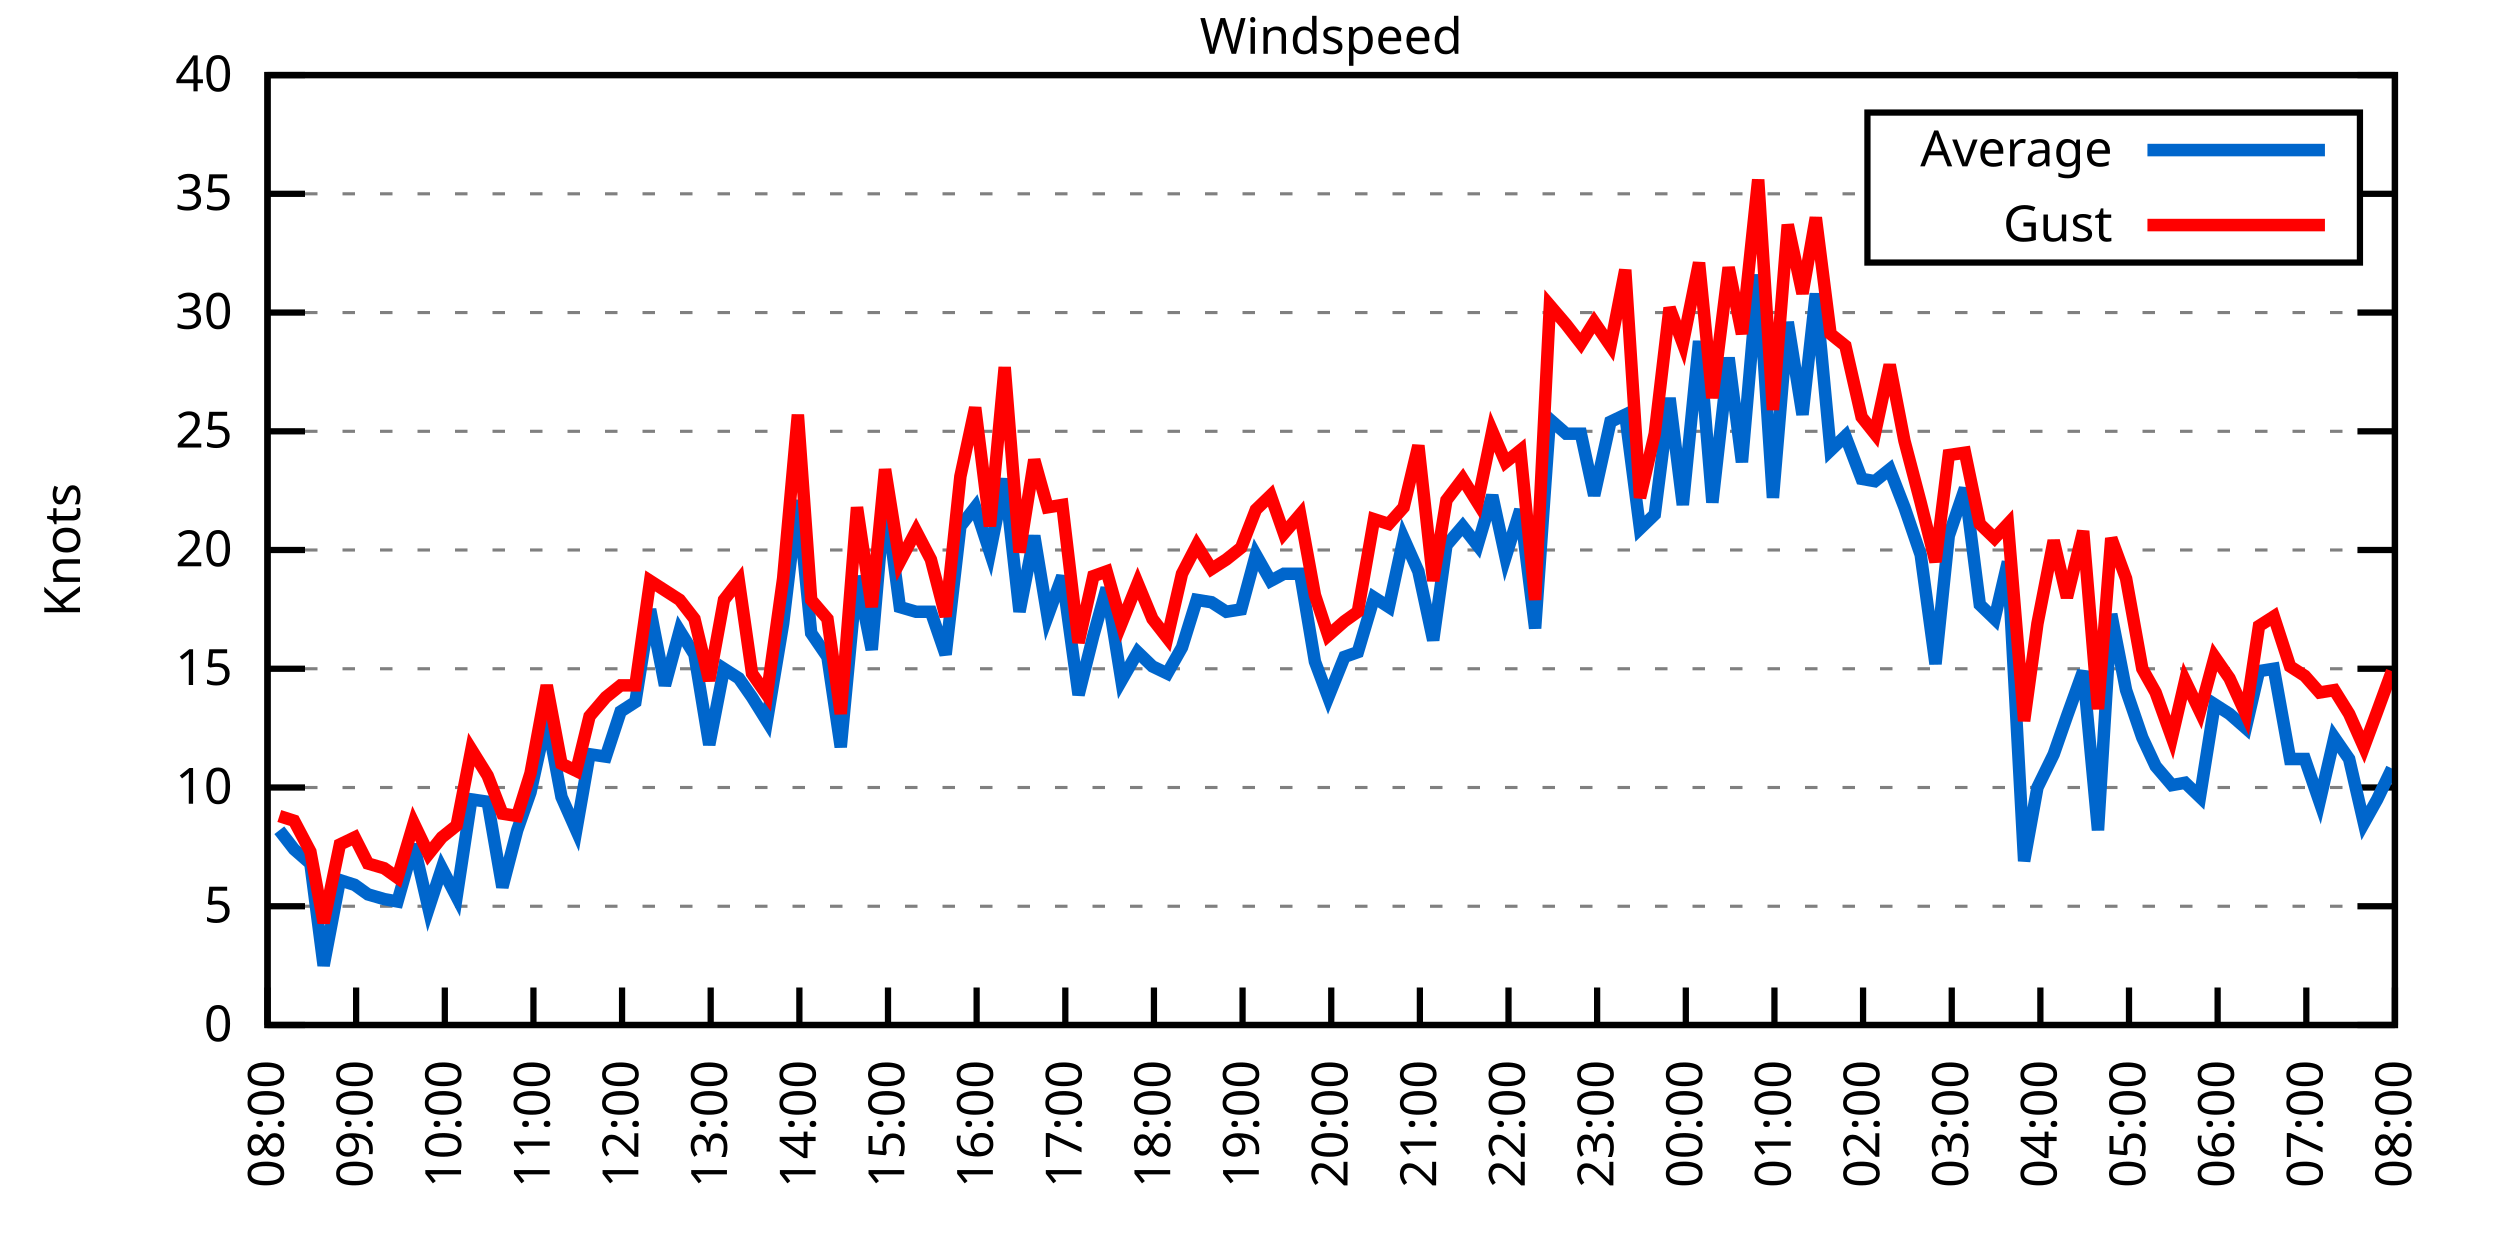
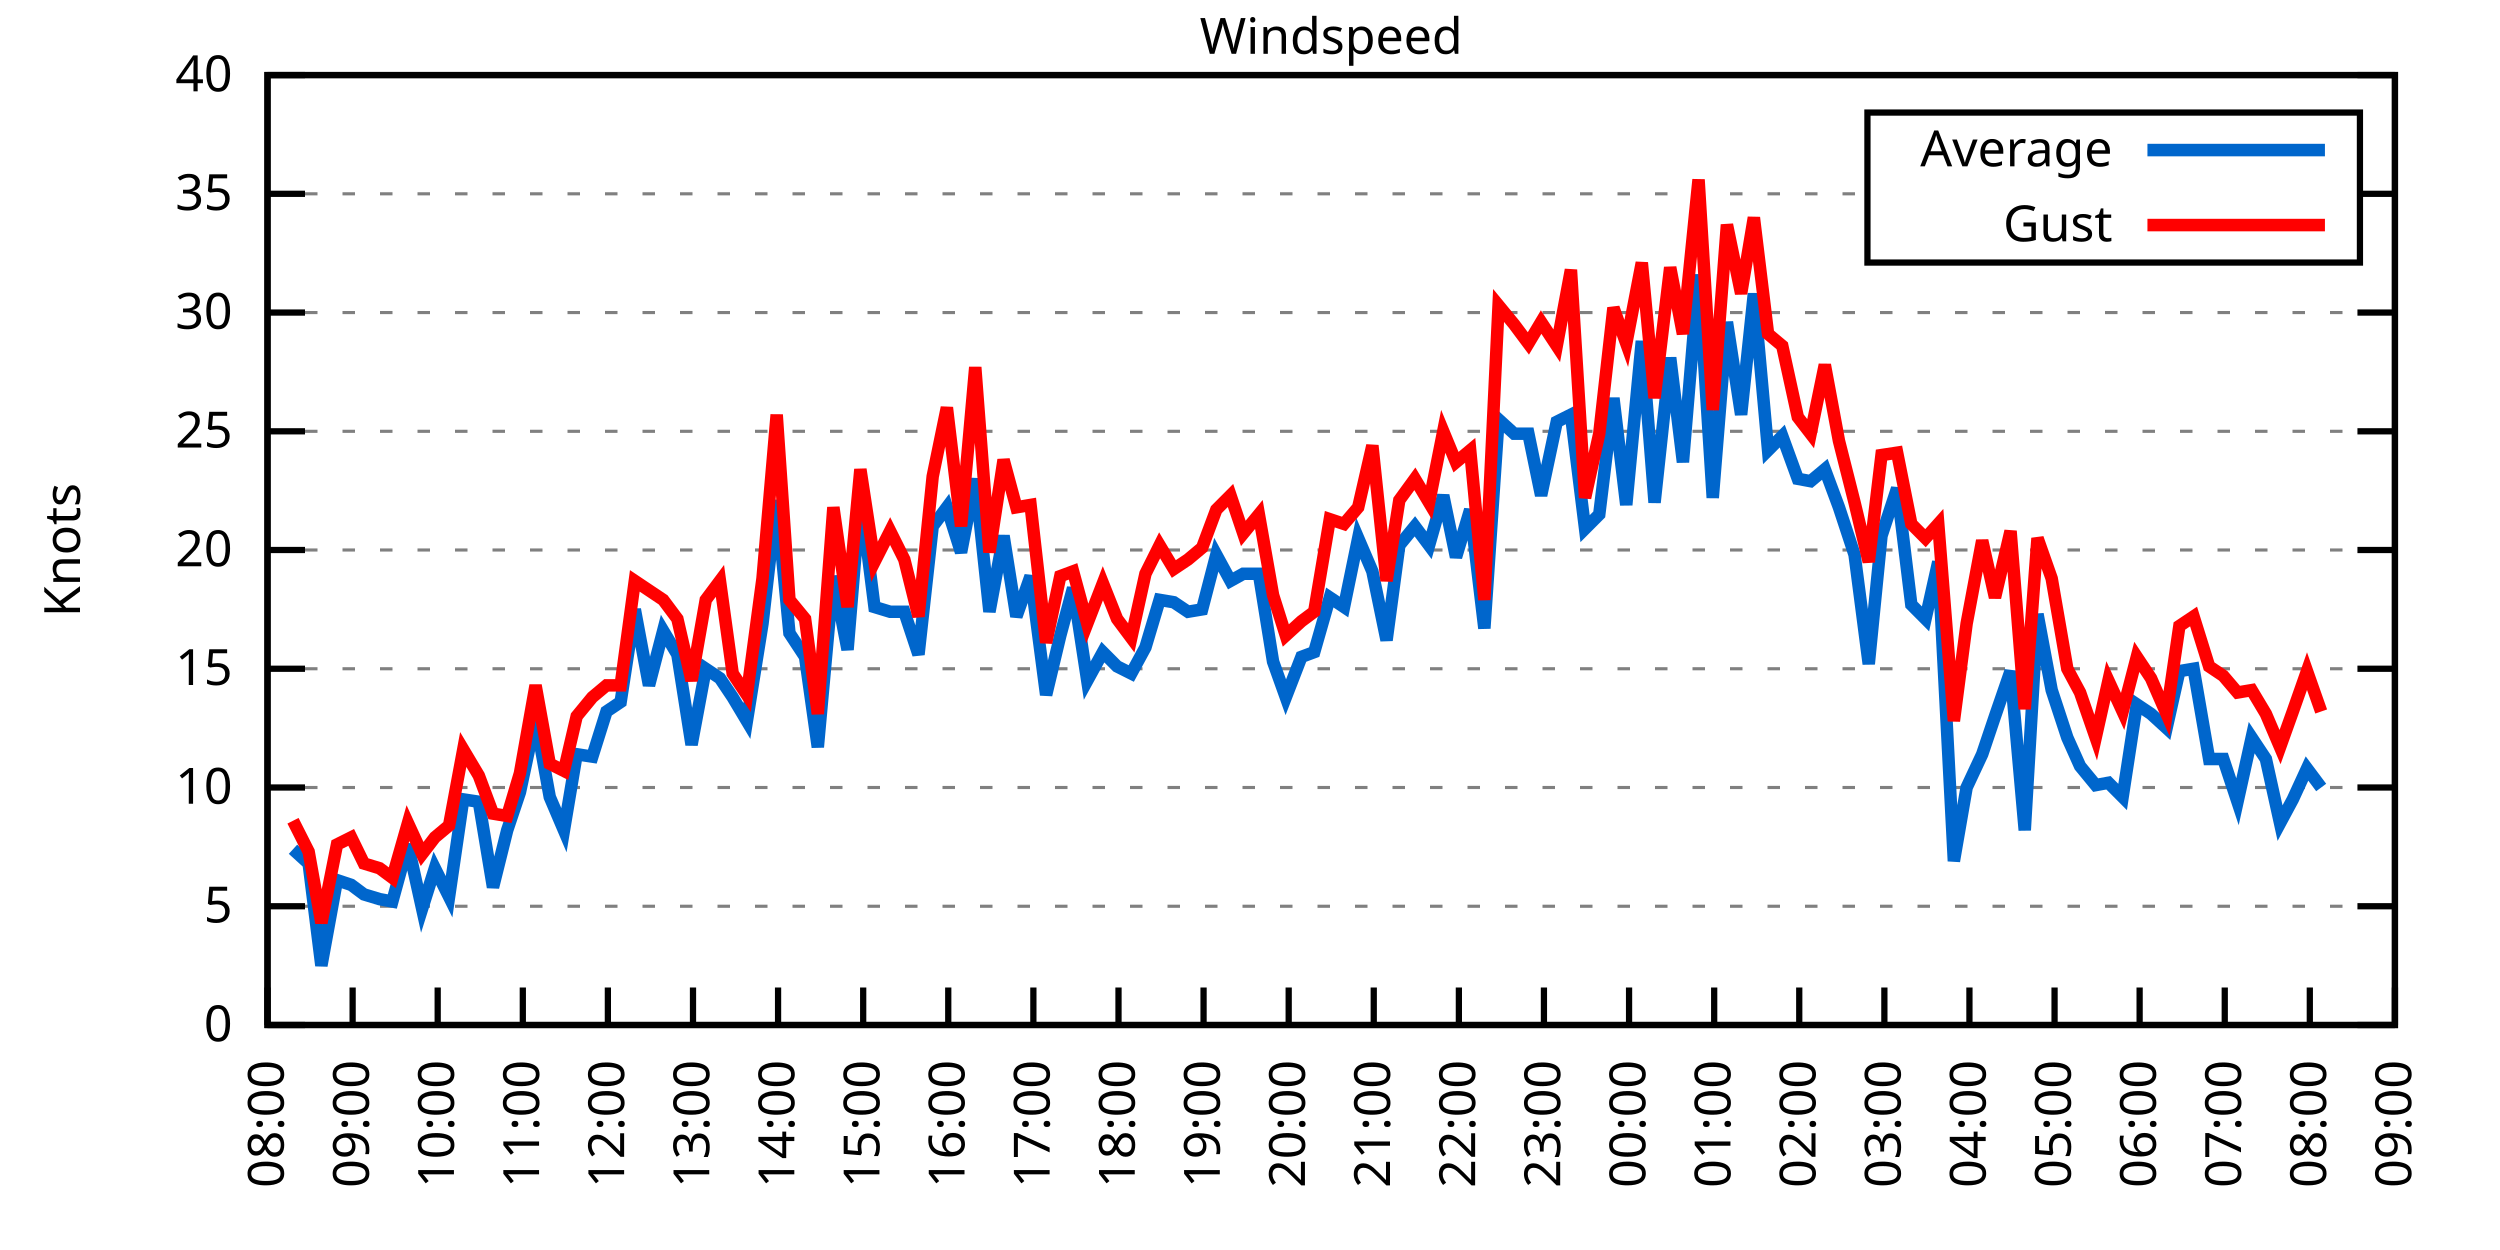
<svg xmlns="http://www.w3.org/2000/svg" xmlns:xlink="http://www.w3.org/1999/xlink" width="400" height="200" viewBox="0 0 400 200">
  <g id="gnuplot_canvas">
    <rect x="0" y="0" width="400" height="200" fill="none" />
    <defs>
      <circle id="gpDot" r="0.5" stroke-width="0.5" stroke="currentColor" />
      <path id="gpPt0" stroke-width="0.333" stroke="currentColor" d="M-1,0 h2 M0,-1 v2" />
      <path id="gpPt1" stroke-width="0.333" stroke="currentColor" d="M-1,-1 L1,1 M1,-1 L-1,1" />
      <path id="gpPt2" stroke-width="0.333" stroke="currentColor" d="M-1,0 L1,0 M0,-1 L0,1 M-1,-1 L1,1 M-1,1 L1,-1" />
      <rect id="gpPt3" stroke-width="0.333" stroke="currentColor" x="-1" y="-1" width="2" height="2" />
      <rect id="gpPt4" stroke-width="0.333" stroke="currentColor" fill="currentColor" x="-1" y="-1" width="2" height="2" />
      <circle id="gpPt5" stroke-width="0.333" stroke="currentColor" cx="0" cy="0" r="1" />
      <use xlink:href="#gpPt5" id="gpPt6" fill="currentColor" stroke="none" />
      <path id="gpPt7" stroke-width="0.333" stroke="currentColor" d="M0,-1.33 L-1.33,0.67 L1.33,0.67 z" />
      <use xlink:href="#gpPt7" id="gpPt8" fill="currentColor" stroke="none" />
      <use xlink:href="#gpPt7" id="gpPt9" stroke="currentColor" transform="rotate(180)" />
      <use xlink:href="#gpPt9" id="gpPt10" fill="currentColor" stroke="none" />
      <use xlink:href="#gpPt3" id="gpPt11" stroke="currentColor" transform="rotate(45)" />
      <use xlink:href="#gpPt11" id="gpPt12" fill="currentColor" stroke="none" />
      <path id="gpPt13" stroke-width="0.333" stroke="currentColor" d="M0,1.330 L1.265,0.411 L0.782,-1.067 L-0.782,-1.076 L-1.265,0.411 z" />
      <use xlink:href="#gpPt13" id="gpPt14" fill="currentColor" stroke="none" />
      <filter id="textbox" filterUnits="objectBoundingBox" x="0" y="0" height="1" width="1">
        <feFlood flood-color="white" flood-opacity="1" result="bgnd" />
        <feComposite in="SourceGraphic" in2="bgnd" operator="atop" />
      </filter>
      <filter id="greybox" filterUnits="objectBoundingBox" x="0" y="0" height="1" width="1">
        <feFlood flood-color="lightgrey" flood-opacity="1" result="grey" />
        <feComposite in="SourceGraphic" in2="grey" operator="atop" />
      </filter>
    </defs>
    <g fill="none" color="white" stroke="currentColor" stroke-width="1.00" stroke-linecap="butt" stroke-linejoin="miter">
</g>
    <g fill="none" color="black" stroke="currentColor" stroke-width="1.00" stroke-linecap="butt" stroke-linejoin="miter">
      <g stroke="none" shape-rendering="crispEdges">
        <polygon fill="rgb(255, 255, 255)" points="42.80,164.00 383.18,164.00 383.18,12.02 42.80,12.02 " />
      </g>
    </g>
    <g fill="none" color="black" stroke="currentColor" stroke-width="1.00" stroke-linecap="butt" stroke-linejoin="miter">
</g>
    <g fill="none" color="black" stroke="black" stroke-width="0.50" stroke-linecap="butt" stroke-linejoin="miter">
</g>
    <g fill="none" color="gray" stroke="currentColor" stroke-width="0.50" stroke-linecap="butt" stroke-linejoin="miter">
      <path stroke="gray" stroke-dasharray="2,4" class="gridline" d="M42.80,164.00 L383.19,164.00  " />
    </g>
    <g fill="none" color="gray" stroke="gray" stroke-width="1.00" stroke-linecap="butt" stroke-linejoin="miter">
</g>
    <g fill="none" color="black" stroke="currentColor" stroke-width="1.00" stroke-linecap="butt" stroke-linejoin="miter">
      <path stroke="black" d="M42.80,164.00 L48.80,164.00 M383.19,164.00 L377.19,164.00  " />
      <g transform="translate(37.20,166.60)" stroke="none" fill="black" font-family="Sans" font-size="8.00" text-anchor="end">
        <text>
          <tspan font-family="Sans"> 0</tspan>
        </text>
      </g>
    </g>
    <g fill="none" color="black" stroke="currentColor" stroke-width="1.00" stroke-linecap="butt" stroke-linejoin="miter">
</g>
    <g fill="none" color="black" stroke="black" stroke-width="0.50" stroke-linecap="butt" stroke-linejoin="miter">
</g>
    <g fill="none" color="gray" stroke="currentColor" stroke-width="0.50" stroke-linecap="butt" stroke-linejoin="miter">
      <path stroke="gray" stroke-dasharray="2,4" class="gridline" d="M42.80,145.00 L383.19,145.00  " />
    </g>
    <g fill="none" color="gray" stroke="gray" stroke-width="1.00" stroke-linecap="butt" stroke-linejoin="miter">
</g>
    <g fill="none" color="black" stroke="currentColor" stroke-width="1.00" stroke-linecap="butt" stroke-linejoin="miter">
      <path stroke="black" d="M42.80,145.00 L48.80,145.00 M383.19,145.00 L377.19,145.00  " />
      <g transform="translate(37.20,147.60)" stroke="none" fill="black" font-family="Sans" font-size="8.00" text-anchor="end">
        <text>
          <tspan font-family="Sans"> 5</tspan>
        </text>
      </g>
    </g>
    <g fill="none" color="black" stroke="currentColor" stroke-width="1.00" stroke-linecap="butt" stroke-linejoin="miter">
</g>
    <g fill="none" color="black" stroke="black" stroke-width="0.50" stroke-linecap="butt" stroke-linejoin="miter">
</g>
    <g fill="none" color="gray" stroke="currentColor" stroke-width="0.50" stroke-linecap="butt" stroke-linejoin="miter">
      <path stroke="gray" stroke-dasharray="2,4" class="gridline" d="M42.80,126.00 L383.19,126.00  " />
    </g>
    <g fill="none" color="gray" stroke="gray" stroke-width="1.00" stroke-linecap="butt" stroke-linejoin="miter">
</g>
    <g fill="none" color="black" stroke="currentColor" stroke-width="1.00" stroke-linecap="butt" stroke-linejoin="miter">
      <path stroke="black" d="M42.80,126.00 L48.80,126.00 M383.19,126.00 L377.19,126.00  " />
      <g transform="translate(37.20,128.60)" stroke="none" fill="black" font-family="Sans" font-size="8.00" text-anchor="end">
        <text>
          <tspan font-family="Sans"> 10</tspan>
        </text>
      </g>
    </g>
    <g fill="none" color="black" stroke="currentColor" stroke-width="1.00" stroke-linecap="butt" stroke-linejoin="miter">
</g>
    <g fill="none" color="black" stroke="black" stroke-width="0.50" stroke-linecap="butt" stroke-linejoin="miter">
</g>
    <g fill="none" color="gray" stroke="currentColor" stroke-width="0.50" stroke-linecap="butt" stroke-linejoin="miter">
      <path stroke="gray" stroke-dasharray="2,4" class="gridline" d="M42.80,107.00 L383.19,107.00  " />
    </g>
    <g fill="none" color="gray" stroke="gray" stroke-width="1.00" stroke-linecap="butt" stroke-linejoin="miter">
</g>
    <g fill="none" color="black" stroke="currentColor" stroke-width="1.00" stroke-linecap="butt" stroke-linejoin="miter">
      <path stroke="black" d="M42.80,107.00 L48.80,107.00 M383.19,107.00 L377.19,107.00  " />
      <g transform="translate(37.20,109.60)" stroke="none" fill="black" font-family="Sans" font-size="8.00" text-anchor="end">
        <text>
          <tspan font-family="Sans"> 15</tspan>
        </text>
      </g>
    </g>
    <g fill="none" color="black" stroke="currentColor" stroke-width="1.00" stroke-linecap="butt" stroke-linejoin="miter">
</g>
    <g fill="none" color="black" stroke="black" stroke-width="0.50" stroke-linecap="butt" stroke-linejoin="miter">
</g>
    <g fill="none" color="gray" stroke="currentColor" stroke-width="0.50" stroke-linecap="butt" stroke-linejoin="miter">
      <path stroke="gray" stroke-dasharray="2,4" class="gridline" d="M42.80,88.00 L383.19,88.00  " />
    </g>
    <g fill="none" color="gray" stroke="gray" stroke-width="1.00" stroke-linecap="butt" stroke-linejoin="miter">
</g>
    <g fill="none" color="black" stroke="currentColor" stroke-width="1.00" stroke-linecap="butt" stroke-linejoin="miter">
      <path stroke="black" d="M42.80,88.00 L48.80,88.00 M383.19,88.00 L377.19,88.00  " />
      <g transform="translate(37.20,90.60)" stroke="none" fill="black" font-family="Sans" font-size="8.00" text-anchor="end">
        <text>
          <tspan font-family="Sans"> 20</tspan>
        </text>
      </g>
    </g>
    <g fill="none" color="black" stroke="currentColor" stroke-width="1.00" stroke-linecap="butt" stroke-linejoin="miter">
</g>
    <g fill="none" color="black" stroke="black" stroke-width="0.50" stroke-linecap="butt" stroke-linejoin="miter">
</g>
    <g fill="none" color="gray" stroke="currentColor" stroke-width="0.50" stroke-linecap="butt" stroke-linejoin="miter">
      <path stroke="gray" stroke-dasharray="2,4" class="gridline" d="M42.80,69.01 L383.19,69.01  " />
    </g>
    <g fill="none" color="gray" stroke="gray" stroke-width="1.00" stroke-linecap="butt" stroke-linejoin="miter">
</g>
    <g fill="none" color="black" stroke="currentColor" stroke-width="1.00" stroke-linecap="butt" stroke-linejoin="miter">
      <path stroke="black" d="M42.80,69.01 L48.80,69.01 M383.19,69.01 L377.19,69.01  " />
      <g transform="translate(37.20,71.61)" stroke="none" fill="black" font-family="Sans" font-size="8.00" text-anchor="end">
        <text>
          <tspan font-family="Sans"> 25</tspan>
        </text>
      </g>
    </g>
    <g fill="none" color="black" stroke="currentColor" stroke-width="1.00" stroke-linecap="butt" stroke-linejoin="miter">
</g>
    <g fill="none" color="black" stroke="black" stroke-width="0.50" stroke-linecap="butt" stroke-linejoin="miter">
</g>
    <g fill="none" color="gray" stroke="currentColor" stroke-width="0.50" stroke-linecap="butt" stroke-linejoin="miter">
      <path stroke="gray" stroke-dasharray="2,4" class="gridline" d="M42.80,50.01 L383.19,50.01  " />
    </g>
    <g fill="none" color="gray" stroke="gray" stroke-width="1.00" stroke-linecap="butt" stroke-linejoin="miter">
</g>
    <g fill="none" color="black" stroke="currentColor" stroke-width="1.00" stroke-linecap="butt" stroke-linejoin="miter">
      <path stroke="black" d="M42.80,50.01 L48.80,50.01 M383.19,50.01 L377.19,50.01  " />
      <g transform="translate(37.20,52.61)" stroke="none" fill="black" font-family="Sans" font-size="8.00" text-anchor="end">
        <text>
          <tspan font-family="Sans"> 30</tspan>
        </text>
      </g>
    </g>
    <g fill="none" color="black" stroke="currentColor" stroke-width="1.00" stroke-linecap="butt" stroke-linejoin="miter">
</g>
    <g fill="none" color="black" stroke="black" stroke-width="0.50" stroke-linecap="butt" stroke-linejoin="miter">
</g>
    <g fill="none" color="gray" stroke="currentColor" stroke-width="0.50" stroke-linecap="butt" stroke-linejoin="miter">
      <path stroke="gray" stroke-dasharray="2,4" class="gridline" d="M42.80,31.01 L298.79,31.01 M377.59,31.01 L383.19,31.01  " />
    </g>
    <g fill="none" color="gray" stroke="gray" stroke-width="1.00" stroke-linecap="butt" stroke-linejoin="miter">
</g>
    <g fill="none" color="black" stroke="currentColor" stroke-width="1.00" stroke-linecap="butt" stroke-linejoin="miter">
      <path stroke="black" d="M42.80,31.01 L48.80,31.01 M383.19,31.01 L377.19,31.01  " />
      <g transform="translate(37.20,33.61)" stroke="none" fill="black" font-family="Sans" font-size="8.00" text-anchor="end">
        <text>
          <tspan font-family="Sans"> 35</tspan>
        </text>
      </g>
    </g>
    <g fill="none" color="black" stroke="currentColor" stroke-width="1.00" stroke-linecap="butt" stroke-linejoin="miter">
</g>
    <g fill="none" color="black" stroke="black" stroke-width="0.50" stroke-linecap="butt" stroke-linejoin="miter">
</g>
    <g fill="none" color="gray" stroke="currentColor" stroke-width="0.50" stroke-linecap="butt" stroke-linejoin="miter">
      <path stroke="gray" stroke-dasharray="2,4" class="gridline" d="M42.80,12.01 L383.19,12.01  " />
    </g>
    <g fill="none" color="gray" stroke="gray" stroke-width="1.00" stroke-linecap="butt" stroke-linejoin="miter">
</g>
    <g fill="none" color="black" stroke="currentColor" stroke-width="1.00" stroke-linecap="butt" stroke-linejoin="miter">
      <path stroke="black" d="M42.80,12.01 L48.80,12.01 M383.19,12.01 L377.19,12.01  " />
      <g transform="translate(37.20,14.61)" stroke="none" fill="black" font-family="Sans" font-size="8.00" text-anchor="end">
        <text>
          <tspan font-family="Sans"> 40</tspan>
        </text>
      </g>
    </g>
    <g fill="none" color="black" stroke="currentColor" stroke-width="1.00" stroke-linecap="butt" stroke-linejoin="miter">
      <path stroke="black" d="M42.80,164.00 L42.80,158.00  " />
      <g transform="translate(45.40,169.60) rotate(270.00)" stroke="none" fill="black" font-family="Sans" font-size="8.00" text-anchor="end">
        <text>
          <tspan font-family="Sans">08:00</tspan>
        </text>
      </g>
    </g>
    <g fill="none" color="black" stroke="currentColor" stroke-width="1.00" stroke-linecap="butt" stroke-linejoin="miter">
-       <path stroke="black" d="M56.98,164.00 L56.98,158.00  " />
-       <g transform="translate(59.58,169.60) rotate(270.00)" stroke="none" fill="black" font-family="Sans" font-size="8.00" text-anchor="end">
+       <path stroke="black" d="M56.42,164.00 L56.42,158.00  " />
+       <g transform="translate(59.02,169.60) rotate(270.00)" stroke="none" fill="black" font-family="Sans" font-size="8.00" text-anchor="end">
        <text>
          <tspan font-family="Sans">09:00</tspan>
        </text>
      </g>
    </g>
    <g fill="none" color="black" stroke="currentColor" stroke-width="1.00" stroke-linecap="butt" stroke-linejoin="miter">
-       <path stroke="black" d="M71.17,164.00 L71.17,158.00  " />
-       <g transform="translate(73.77,169.60) rotate(270.00)" stroke="none" fill="black" font-family="Sans" font-size="8.00" text-anchor="end">
+       <path stroke="black" d="M70.03,164.00 L70.03,158.00  " />
+       <g transform="translate(72.63,169.60) rotate(270.00)" stroke="none" fill="black" font-family="Sans" font-size="8.00" text-anchor="end">
        <text>
          <tspan font-family="Sans">10:00</tspan>
        </text>
      </g>
    </g>
    <g fill="none" color="black" stroke="currentColor" stroke-width="1.00" stroke-linecap="butt" stroke-linejoin="miter">
-       <path stroke="black" d="M85.35,164.00 L85.35,158.00  " />
-       <g transform="translate(87.95,169.60) rotate(270.00)" stroke="none" fill="black" font-family="Sans" font-size="8.00" text-anchor="end">
+       <path stroke="black" d="M83.65,164.00 L83.65,158.00  " />
+       <g transform="translate(86.25,169.60) rotate(270.00)" stroke="none" fill="black" font-family="Sans" font-size="8.00" text-anchor="end">
        <text>
          <tspan font-family="Sans">11:00</tspan>
        </text>
      </g>
    </g>
    <g fill="none" color="black" stroke="currentColor" stroke-width="1.00" stroke-linecap="butt" stroke-linejoin="miter">
-       <path stroke="black" d="M99.53,164.00 L99.53,158.00  " />
-       <g transform="translate(102.13,169.60) rotate(270.00)" stroke="none" fill="black" font-family="Sans" font-size="8.00" text-anchor="end">
+       <path stroke="black" d="M97.26,164.00 L97.26,158.00  " />
+       <g transform="translate(99.86,169.60) rotate(270.00)" stroke="none" fill="black" font-family="Sans" font-size="8.00" text-anchor="end">
        <text>
          <tspan font-family="Sans">12:00</tspan>
        </text>
      </g>
    </g>
    <g fill="none" color="black" stroke="currentColor" stroke-width="1.00" stroke-linecap="butt" stroke-linejoin="miter">
-       <path stroke="black" d="M113.71,164.00 L113.71,158.00  " />
-       <g transform="translate(116.31,169.60) rotate(270.00)" stroke="none" fill="black" font-family="Sans" font-size="8.00" text-anchor="end">
+       <path stroke="black" d="M110.88,164.00 L110.88,158.00  " />
+       <g transform="translate(113.48,169.60) rotate(270.00)" stroke="none" fill="black" font-family="Sans" font-size="8.00" text-anchor="end">
        <text>
          <tspan font-family="Sans">13:00</tspan>
        </text>
      </g>
    </g>
    <g fill="none" color="black" stroke="currentColor" stroke-width="1.00" stroke-linecap="butt" stroke-linejoin="miter">
-       <path stroke="black" d="M127.90,164.00 L127.90,158.00  " />
-       <g transform="translate(130.50,169.60) rotate(270.00)" stroke="none" fill="black" font-family="Sans" font-size="8.00" text-anchor="end">
+       <path stroke="black" d="M124.49,164.00 L124.49,158.00  " />
+       <g transform="translate(127.09,169.60) rotate(270.00)" stroke="none" fill="black" font-family="Sans" font-size="8.00" text-anchor="end">
        <text>
          <tspan font-family="Sans">14:00</tspan>
        </text>
      </g>
    </g>
    <g fill="none" color="black" stroke="currentColor" stroke-width="1.00" stroke-linecap="butt" stroke-linejoin="miter">
-       <path stroke="black" d="M142.08,164.00 L142.08,158.00  " />
-       <g transform="translate(144.68,169.60) rotate(270.00)" stroke="none" fill="black" font-family="Sans" font-size="8.00" text-anchor="end">
+       <path stroke="black" d="M138.11,164.00 L138.11,158.00  " />
+       <g transform="translate(140.71,169.60) rotate(270.00)" stroke="none" fill="black" font-family="Sans" font-size="8.00" text-anchor="end">
        <text>
          <tspan font-family="Sans">15:00</tspan>
        </text>
      </g>
    </g>
    <g fill="none" color="black" stroke="currentColor" stroke-width="1.00" stroke-linecap="butt" stroke-linejoin="miter">
-       <path stroke="black" d="M156.26,164.00 L156.26,158.00  " />
-       <g transform="translate(158.86,169.60) rotate(270.00)" stroke="none" fill="black" font-family="Sans" font-size="8.00" text-anchor="end">
+       <path stroke="black" d="M151.72,164.00 L151.72,158.00  " />
+       <g transform="translate(154.32,169.60) rotate(270.00)" stroke="none" fill="black" font-family="Sans" font-size="8.00" text-anchor="end">
        <text>
          <tspan font-family="Sans">16:00</tspan>
        </text>
      </g>
    </g>
    <g fill="none" color="black" stroke="currentColor" stroke-width="1.00" stroke-linecap="butt" stroke-linejoin="miter">
-       <path stroke="black" d="M170.45,164.00 L170.45,158.00  " />
-       <g transform="translate(173.05,169.60) rotate(270.00)" stroke="none" fill="black" font-family="Sans" font-size="8.00" text-anchor="end">
+       <path stroke="black" d="M165.34,164.00 L165.34,158.00  " />
+       <g transform="translate(167.94,169.60) rotate(270.00)" stroke="none" fill="black" font-family="Sans" font-size="8.00" text-anchor="end">
        <text>
          <tspan font-family="Sans">17:00</tspan>
        </text>
      </g>
    </g>
    <g fill="none" color="black" stroke="currentColor" stroke-width="1.00" stroke-linecap="butt" stroke-linejoin="miter">
-       <path stroke="black" d="M184.63,164.00 L184.63,158.00  " />
-       <g transform="translate(187.23,169.60) rotate(270.00)" stroke="none" fill="black" font-family="Sans" font-size="8.00" text-anchor="end">
+       <path stroke="black" d="M178.96,164.00 L178.96,158.00  " />
+       <g transform="translate(181.56,169.60) rotate(270.00)" stroke="none" fill="black" font-family="Sans" font-size="8.00" text-anchor="end">
        <text>
          <tspan font-family="Sans">18:00</tspan>
        </text>
      </g>
    </g>
    <g fill="none" color="black" stroke="currentColor" stroke-width="1.00" stroke-linecap="butt" stroke-linejoin="miter">
-       <path stroke="black" d="M198.81,164.00 L198.81,158.00  " />
-       <g transform="translate(201.41,169.60) rotate(270.00)" stroke="none" fill="black" font-family="Sans" font-size="8.00" text-anchor="end">
+       <path stroke="black" d="M192.57,164.00 L192.57,158.00  " />
+       <g transform="translate(195.17,169.60) rotate(270.00)" stroke="none" fill="black" font-family="Sans" font-size="8.00" text-anchor="end">
        <text>
          <tspan font-family="Sans">19:00</tspan>
        </text>
      </g>
    </g>
    <g fill="none" color="black" stroke="currentColor" stroke-width="1.00" stroke-linecap="butt" stroke-linejoin="miter">
-       <path stroke="black" d="M213.00,164.00 L213.00,158.00  " />
-       <g transform="translate(215.60,169.60) rotate(270.00)" stroke="none" fill="black" font-family="Sans" font-size="8.00" text-anchor="end">
+       <path stroke="black" d="M206.19,164.00 L206.19,158.00  " />
+       <g transform="translate(208.79,169.60) rotate(270.00)" stroke="none" fill="black" font-family="Sans" font-size="8.00" text-anchor="end">
        <text>
          <tspan font-family="Sans">20:00</tspan>
        </text>
      </g>
    </g>
    <g fill="none" color="black" stroke="currentColor" stroke-width="1.00" stroke-linecap="butt" stroke-linejoin="miter">
-       <path stroke="black" d="M227.18,164.00 L227.18,158.00  " />
-       <g transform="translate(229.78,169.60) rotate(270.00)" stroke="none" fill="black" font-family="Sans" font-size="8.00" text-anchor="end">
+       <path stroke="black" d="M219.80,164.00 L219.80,158.00  " />
+       <g transform="translate(222.40,169.60) rotate(270.00)" stroke="none" fill="black" font-family="Sans" font-size="8.00" text-anchor="end">
        <text>
          <tspan font-family="Sans">21:00</tspan>
        </text>
      </g>
    </g>
    <g fill="none" color="black" stroke="currentColor" stroke-width="1.00" stroke-linecap="butt" stroke-linejoin="miter">
-       <path stroke="black" d="M241.36,164.00 L241.36,158.00  " />
-       <g transform="translate(243.96,169.60) rotate(270.00)" stroke="none" fill="black" font-family="Sans" font-size="8.00" text-anchor="end">
+       <path stroke="black" d="M233.42,164.00 L233.42,158.00  " />
+       <g transform="translate(236.02,169.60) rotate(270.00)" stroke="none" fill="black" font-family="Sans" font-size="8.00" text-anchor="end">
        <text>
          <tspan font-family="Sans">22:00</tspan>
        </text>
      </g>
    </g>
    <g fill="none" color="black" stroke="currentColor" stroke-width="1.00" stroke-linecap="butt" stroke-linejoin="miter">
-       <path stroke="black" d="M255.54,164.00 L255.54,158.00  " />
-       <g transform="translate(258.14,169.60) rotate(270.00)" stroke="none" fill="black" font-family="Sans" font-size="8.00" text-anchor="end">
+       <path stroke="black" d="M247.03,164.00 L247.03,158.00  " />
+       <g transform="translate(249.63,169.60) rotate(270.00)" stroke="none" fill="black" font-family="Sans" font-size="8.00" text-anchor="end">
        <text>
          <tspan font-family="Sans">23:00</tspan>
        </text>
      </g>
    </g>
    <g fill="none" color="black" stroke="currentColor" stroke-width="1.00" stroke-linecap="butt" stroke-linejoin="miter">
-       <path stroke="black" d="M269.73,164.00 L269.73,158.00  " />
-       <g transform="translate(272.33,169.60) rotate(270.00)" stroke="none" fill="black" font-family="Sans" font-size="8.00" text-anchor="end">
+       <path stroke="black" d="M260.65,164.00 L260.65,158.00  " />
+       <g transform="translate(263.25,169.60) rotate(270.00)" stroke="none" fill="black" font-family="Sans" font-size="8.00" text-anchor="end">
        <text>
          <tspan font-family="Sans">00:00</tspan>
        </text>
      </g>
    </g>
    <g fill="none" color="black" stroke="currentColor" stroke-width="1.00" stroke-linecap="butt" stroke-linejoin="miter">
-       <path stroke="black" d="M283.91,164.00 L283.91,158.00  " />
-       <g transform="translate(286.51,169.60) rotate(270.00)" stroke="none" fill="black" font-family="Sans" font-size="8.00" text-anchor="end">
+       <path stroke="black" d="M274.27,164.00 L274.27,158.00  " />
+       <g transform="translate(276.87,169.60) rotate(270.00)" stroke="none" fill="black" font-family="Sans" font-size="8.00" text-anchor="end">
        <text>
          <tspan font-family="Sans">01:00</tspan>
        </text>
      </g>
    </g>
    <g fill="none" color="black" stroke="currentColor" stroke-width="1.00" stroke-linecap="butt" stroke-linejoin="miter">
-       <path stroke="black" d="M298.09,164.00 L298.09,158.00  " />
-       <g transform="translate(300.69,169.60) rotate(270.00)" stroke="none" fill="black" font-family="Sans" font-size="8.00" text-anchor="end">
+       <path stroke="black" d="M287.88,164.00 L287.88,158.00  " />
+       <g transform="translate(290.48,169.60) rotate(270.00)" stroke="none" fill="black" font-family="Sans" font-size="8.00" text-anchor="end">
        <text>
          <tspan font-family="Sans">02:00</tspan>
        </text>
      </g>
    </g>
    <g fill="none" color="black" stroke="currentColor" stroke-width="1.00" stroke-linecap="butt" stroke-linejoin="miter">
-       <path stroke="black" d="M312.28,164.00 L312.28,158.00  " />
-       <g transform="translate(314.88,169.60) rotate(270.00)" stroke="none" fill="black" font-family="Sans" font-size="8.00" text-anchor="end">
+       <path stroke="black" d="M301.50,164.00 L301.50,158.00  " />
+       <g transform="translate(304.10,169.60) rotate(270.00)" stroke="none" fill="black" font-family="Sans" font-size="8.00" text-anchor="end">
        <text>
          <tspan font-family="Sans">03:00</tspan>
        </text>
      </g>
    </g>
    <g fill="none" color="black" stroke="currentColor" stroke-width="1.00" stroke-linecap="butt" stroke-linejoin="miter">
-       <path stroke="black" d="M326.46,164.00 L326.46,158.00  " />
-       <g transform="translate(329.06,169.60) rotate(270.00)" stroke="none" fill="black" font-family="Sans" font-size="8.00" text-anchor="end">
+       <path stroke="black" d="M315.11,164.00 L315.11,158.00  " />
+       <g transform="translate(317.71,169.60) rotate(270.00)" stroke="none" fill="black" font-family="Sans" font-size="8.00" text-anchor="end">
        <text>
          <tspan font-family="Sans">04:00</tspan>
        </text>
      </g>
    </g>
    <g fill="none" color="black" stroke="currentColor" stroke-width="1.00" stroke-linecap="butt" stroke-linejoin="miter">
-       <path stroke="black" d="M340.64,164.00 L340.64,158.00  " />
-       <g transform="translate(343.24,169.60) rotate(270.00)" stroke="none" fill="black" font-family="Sans" font-size="8.00" text-anchor="end">
+       <path stroke="black" d="M328.73,164.00 L328.73,158.00  " />
+       <g transform="translate(331.33,169.60) rotate(270.00)" stroke="none" fill="black" font-family="Sans" font-size="8.00" text-anchor="end">
        <text>
          <tspan font-family="Sans">05:00</tspan>
        </text>
      </g>
    </g>
    <g fill="none" color="black" stroke="currentColor" stroke-width="1.00" stroke-linecap="butt" stroke-linejoin="miter">
-       <path stroke="black" d="M354.82,164.00 L354.82,158.00  " />
-       <g transform="translate(357.42,169.60) rotate(270.00)" stroke="none" fill="black" font-family="Sans" font-size="8.00" text-anchor="end">
+       <path stroke="black" d="M342.34,164.00 L342.34,158.00  " />
+       <g transform="translate(344.94,169.60) rotate(270.00)" stroke="none" fill="black" font-family="Sans" font-size="8.00" text-anchor="end">
        <text>
          <tspan font-family="Sans">06:00</tspan>
        </text>
      </g>
    </g>
    <g fill="none" color="black" stroke="currentColor" stroke-width="1.00" stroke-linecap="butt" stroke-linejoin="miter">
-       <path stroke="black" d="M369.01,164.00 L369.01,158.00  " />
-       <g transform="translate(371.61,169.60) rotate(270.00)" stroke="none" fill="black" font-family="Sans" font-size="8.00" text-anchor="end">
+       <path stroke="black" d="M355.96,164.00 L355.96,158.00  " />
+       <g transform="translate(358.56,169.60) rotate(270.00)" stroke="none" fill="black" font-family="Sans" font-size="8.00" text-anchor="end">
        <text>
          <tspan font-family="Sans">07:00</tspan>
+         </text>
+       </g>
+     </g>
+     <g fill="none" color="black" stroke="currentColor" stroke-width="1.00" stroke-linecap="butt" stroke-linejoin="miter">
+       <path stroke="black" d="M369.57,164.00 L369.57,158.00  " />
+       <g transform="translate(372.17,169.60) rotate(270.00)" stroke="none" fill="black" font-family="Sans" font-size="8.00" text-anchor="end">
+         <text>
+           <tspan font-family="Sans">08:00</tspan>
        </text>
      </g>
    </g>
    <g fill="none" color="black" stroke="currentColor" stroke-width="1.00" stroke-linecap="butt" stroke-linejoin="miter">
      <path stroke="black" d="M383.19,164.00 L383.19,158.00  " />
      <g transform="translate(385.79,169.60) rotate(270.00)" stroke="none" fill="black" font-family="Sans" font-size="8.00" text-anchor="end">
        <text>
-           <tspan font-family="Sans">08:00</tspan>
+           <tspan font-family="Sans">09:00</tspan>
        </text>
      </g>
    </g>
    <g fill="none" color="black" stroke="currentColor" stroke-width="1.00" stroke-linecap="butt" stroke-linejoin="miter">
</g>
    <g fill="none" color="black" stroke="currentColor" stroke-width="1.00" stroke-linecap="butt" stroke-linejoin="miter">
      <path stroke="black" d="M42.80,12.01 L42.80,164.00 L383.19,164.00 L383.19,12.01 L42.80,12.01 Z  " />
    </g>
    <g fill="none" color="black" stroke="currentColor" stroke-width="1.00" stroke-linecap="butt" stroke-linejoin="miter">
</g>
    <g fill="none" color="black" stroke="currentColor" stroke-width="1.00" stroke-linecap="butt" stroke-linejoin="miter">
      <path stroke="black" d="M298.79,42.01 L298.79,18.01 L377.59,18.01 L377.59,42.01 L298.79,42.01 Z  " />
    </g>
    <g id="Windspeed_plot_1">
      <g fill="none" color="white" stroke="black" stroke-width="2.00" stroke-linecap="butt" stroke-linejoin="miter">
</g>
      <g fill="none" color="black" stroke="currentColor" stroke-width="2.00" stroke-linecap="butt" stroke-linejoin="miter">
        <g transform="translate(337.99,26.61)" stroke="none" fill="black" font-family="Sans" font-size="8.00" text-anchor="end">
          <text>
            <tspan font-family="Sans">Average</tspan>
          </text>
        </g>
      </g>
      <g fill="none" color="black" stroke="currentColor" stroke-width="2.00" stroke-linecap="butt" stroke-linejoin="miter">
-         <path stroke="rgb(  0, 102, 204)" d="M343.59,24.01 L371.99,24.01 M44.69,132.84 L47.05,135.88 L49.66,138.16 L51.78,154.50 L54.38,140.82 L56.75,141.58   L58.87,143.10 L61.47,143.86 L63.60,144.24 L66.20,135.12 L68.57,145.38 L70.69,138.92 L73.06,143.48 L75.42,127.90   L78.02,128.28 L80.38,141.96 L82.75,132.84 L84.88,126.76 L87.48,114.98 L89.84,127.52 L92.20,132.84 L94.33,120.68   L96.93,121.06 L99.30,113.84 L101.66,112.32 L104.02,97.50 L106.39,109.66 L108.75,100.92 L111.11,104.72 L113.48,119.16   L115.84,107.00 L118.21,108.52 L120.33,111.56 L122.70,115.36 L125.30,99.78 L127.66,80.03 L129.79,101.30 L132.39,105.10   L134.52,119.54 L137.12,92.18 L139.48,103.96 L141.61,79.27 L143.97,97.12 L146.57,97.88 L148.94,97.88 L151.30,104.72   L153.66,84.21 L156.03,81.17 L158.39,88.38 L160.75,76.61 L163.12,97.88 L165.48,85.73 L167.61,98.64 L169.97,92.18   L172.57,111.18 L174.94,101.68 L177.06,94.08 L179.43,108.90 L182.03,104.34 L184.39,106.62 L186.76,107.76 L189.12,103.58   L191.48,95.98 L193.85,96.36 L196.21,97.88 L198.58,97.50 L200.94,88.76 L203.30,92.94 L205.43,91.80 L208.03,91.80   L210.39,105.86 L212.52,111.56 L215.12,105.10 L217.25,104.34 L219.85,95.60 L222.21,97.12 L224.58,86.11 L226.94,91.42   L229.31,102.44 L231.43,87.25 L234.03,84.21 L236.40,87.25 L238.76,79.27 L240.89,89.14 L243.25,81.55 L245.62,100.54   L247.98,67.11 L250.58,69.39 L252.94,69.39 L255.07,79.27 L257.67,67.49 L260.04,66.35 L262.40,84.59 L264.76,82.31   L267.13,63.69 L269.25,80.79 L271.85,54.57 L273.98,80.41 L276.58,57.23 L278.71,73.95 L281.31,43.93 L283.67,79.65   L286.04,51.53 L288.40,66.35 L290.53,46.97 L292.89,72.05 L295.26,69.77 L297.86,76.61 L299.98,76.99 L302.35,75.09   L304.71,81.17 L307.31,88.76 L309.68,106.24 L311.80,85.73 L314.40,78.13 L316.77,96.74 L319.13,99.02 L321.26,89.90   L323.86,137.78 L325.99,126.00 L328.59,120.68 L330.71,114.60 L333.31,107.38 L335.68,132.84 L337.80,98.26 L340.17,110.42   L342.77,118.02 L344.90,122.58 L347.50,125.62 L349.62,125.24 L351.99,127.52 L354.35,112.70 L356.72,114.22 L359.32,116.50   L361.44,107.38 L363.81,107.00 L366.41,121.44 L368.77,121.44 L371.13,128.28 L373.50,118.02 L375.86,121.44 L378.23,131.70   L380.35,127.90 L382.72,122.96  " />
+         <path stroke="rgb(  0, 102, 204)" d="M343.59,24.01 L371.99,24.01 M46.88,135.88 L49.38,138.16 L51.42,154.50 L53.92,140.82 L56.19,141.58 L58.23,143.10   L60.73,143.86 L62.77,144.24 L65.27,135.12 L67.54,145.38 L69.58,138.92 L71.85,143.48 L74.12,127.90 L76.61,128.28   L78.88,141.96 L81.15,132.84 L83.19,126.76 L85.69,114.98 L87.96,127.52 L90.23,132.84 L92.27,120.68 L94.77,121.06   L97.04,113.84 L99.30,112.32 L101.57,97.50 L103.84,109.66 L106.11,100.92 L108.38,104.72 L110.65,119.16 L112.92,107.00   L115.19,108.52 L117.23,111.56 L119.50,115.36 L122.00,99.78 L124.27,80.03 L126.31,101.30 L128.81,105.10 L130.85,119.54   L133.34,92.18 L135.61,103.96 L137.66,79.27 L139.92,97.12 L142.42,97.88 L144.69,97.88 L146.96,104.72 L149.23,84.21   L151.50,81.17 L153.77,88.38 L156.04,76.61 L158.31,97.88 L160.57,85.73 L162.62,98.64 L164.89,92.18 L167.38,111.18   L169.65,101.68 L171.69,94.08 L173.96,108.90 L176.46,104.34 L178.73,106.62 L181.00,107.76 L183.27,103.58 L185.54,95.98   L187.81,96.36 L190.08,97.88 L192.34,97.50 L194.61,88.76 L196.88,92.94 L198.93,91.80 L201.42,91.80 L203.69,105.86   L205.73,111.56 L208.23,105.10 L210.27,104.34 L212.77,95.60 L215.04,97.12 L217.31,86.11 L219.58,91.42 L221.85,102.44   L223.89,87.25 L226.38,84.21 L228.65,87.25 L230.92,79.27 L232.96,89.14 L235.23,81.55 L237.50,100.54 L239.77,67.11   L242.27,69.39 L244.54,69.39 L246.58,79.27 L249.08,67.49 L251.35,66.35 L253.61,84.59 L255.88,82.31 L258.15,63.69   L260.20,80.79 L262.69,54.57 L264.73,80.41 L267.23,57.23 L269.27,73.95 L271.77,43.93 L274.04,79.65 L276.31,51.53   L278.58,66.35 L280.62,46.97 L282.89,72.05 L285.16,69.77 L287.65,76.61 L289.70,76.99 L291.97,75.09 L294.23,81.17   L296.73,88.76 L299.00,106.24 L301.04,85.73 L303.54,78.13 L305.81,96.74 L308.08,99.02 L310.12,89.90 L312.62,137.78   L314.66,126.00 L317.15,120.68 L319.20,114.60 L321.69,107.38 L323.96,132.84 L326.00,98.26 L328.27,110.42 L330.77,118.02   L332.81,122.58 L335.31,125.62 L337.35,125.24 L339.62,127.52 L341.89,112.70 L344.16,114.22 L346.65,116.50 L348.70,107.38   L350.97,107.00 L353.46,121.44 L355.73,121.44 L358.00,128.28 L360.27,118.02 L362.54,121.44 L364.81,131.70 L366.85,127.90   L369.12,122.96 L371.39,126.00  " />
      </g>
    </g>
    <g id="Windspeed_plot_2">
      <g fill="none" color="black" stroke="currentColor" stroke-width="2.00" stroke-linecap="butt" stroke-linejoin="miter">
        <g transform="translate(337.99,38.61)" stroke="none" fill="black" font-family="Sans" font-size="8.00" text-anchor="end">
          <text>
            <tspan font-family="Sans">Gust</tspan>
          </text>
        </g>
      </g>
      <g fill="none" color="black" stroke="currentColor" stroke-width="2.00" stroke-linecap="butt" stroke-linejoin="miter">
-         <path stroke="rgb(255,   0,   0)" d="M343.59,36.01 L371.99,36.01 M44.69,130.56 L47.05,131.32 L49.66,136.26 L51.78,147.66 L54.38,135.12 L56.75,133.98   L58.87,138.16 L61.47,138.92 L63.60,140.44 L66.20,131.70 L68.57,136.64 L70.69,133.98 L73.06,132.08 L75.42,119.92   L78.02,124.10 L80.38,130.18 L82.75,130.56 L84.88,123.72 L87.48,109.66 L89.84,122.20 L92.20,123.34 L94.33,114.60   L96.93,111.56 L99.30,109.66 L101.66,109.66 L104.02,92.94 L106.39,94.46 L108.75,95.98 L111.11,99.02 L113.48,108.90   L115.84,95.98 L118.21,92.94 L120.33,107.76 L122.70,111.18 L125.30,92.56 L127.66,66.35 L129.79,95.98 L132.39,99.02   L134.52,114.22 L137.12,81.17 L139.48,97.12 L141.61,75.09 L143.97,89.90 L146.57,84.97 L148.94,89.52 L151.30,98.64   L153.66,76.23 L156.03,65.21 L158.39,84.21 L160.75,58.75 L163.12,88.38 L165.48,73.57 L167.61,81.17 L169.97,80.79   L172.57,102.82 L174.94,92.18 L177.06,91.42 L179.43,99.78 L182.03,93.32 L184.39,99.02 L186.76,102.06 L189.12,91.80   L191.48,87.25 L193.85,91.04 L196.21,89.52 L198.58,87.63 L200.94,81.55 L203.30,79.27 L205.43,85.35 L208.03,82.31   L210.39,95.22 L212.52,101.68 L215.12,99.40 L217.25,97.88 L219.85,83.07 L222.21,83.83 L224.58,81.17 L226.94,71.29   L229.31,92.94 L231.43,80.03 L234.03,76.61 L236.40,80.41 L238.76,69.01 L240.89,73.95 L243.25,72.05 L245.62,95.98   L247.98,48.87 L250.58,51.91 L252.94,54.95 L255.07,51.53 L257.67,55.33 L260.04,43.17 L262.40,79.65 L264.76,69.39   L267.13,49.25 L269.25,54.95 L271.85,42.03 L273.98,63.69 L276.58,42.79 L278.71,53.43 L281.31,28.73 L283.67,65.59   L286.04,35.95 L288.40,46.97 L290.53,34.81 L292.89,53.43 L295.26,55.33 L297.86,66.73 L299.98,69.39 L302.35,58.37   L304.71,70.53 L307.31,80.41 L309.68,89.90 L311.80,72.81 L314.40,72.43 L316.77,83.83 L319.13,86.11 L321.26,83.83   L323.86,115.36 L325.99,99.78 L328.59,86.49 L330.71,95.60 L333.31,84.97 L335.68,113.46 L337.80,86.11 L340.17,92.56   L342.77,107.00 L344.90,110.80 L347.50,118.02 L349.62,108.90 L351.99,113.84 L354.35,105.10 L356.72,108.52 L359.32,114.22   L361.44,100.16 L363.81,98.64 L366.41,106.62 L368.77,108.14 L371.13,110.80 L373.50,110.42 L375.86,114.22 L378.23,119.54   L380.35,113.84 L382.72,107.38  " />
+         <path stroke="rgb(255,   0,   0)" d="M343.59,36.01 L371.99,36.01 M46.88,131.32 L49.38,136.26 L51.42,147.66 L53.92,135.12 L56.19,133.98 L58.23,138.16   L60.73,138.92 L62.77,140.44 L65.27,131.70 L67.54,136.64 L69.58,133.98 L71.85,132.08 L74.12,119.92 L76.61,124.10   L78.88,130.18 L81.15,130.56 L83.19,123.72 L85.69,109.66 L87.96,122.20 L90.23,123.34 L92.27,114.60 L94.77,111.56   L97.04,109.66 L99.30,109.66 L101.57,92.94 L103.84,94.46 L106.11,95.98 L108.38,99.02 L110.65,108.90 L112.92,95.98   L115.19,92.94 L117.23,107.76 L119.50,111.18 L122.00,92.56 L124.27,66.35 L126.31,95.98 L128.81,99.02 L130.85,114.22   L133.34,81.17 L135.61,97.12 L137.66,75.09 L139.92,89.90 L142.42,84.97 L144.69,89.52 L146.96,98.64 L149.23,76.23   L151.50,65.21 L153.77,84.21 L156.04,58.75 L158.31,88.38 L160.57,73.57 L162.62,81.17 L164.89,80.79 L167.38,102.82   L169.65,92.18 L171.69,91.42 L173.96,99.78 L176.46,93.32 L178.73,99.02 L181.00,102.06 L183.27,91.80 L185.54,87.25   L187.81,91.04 L190.08,89.52 L192.34,87.63 L194.61,81.55 L196.88,79.27 L198.93,85.35 L201.42,82.31 L203.69,95.22   L205.73,101.68 L208.23,99.40 L210.27,97.88 L212.77,83.07 L215.04,83.83 L217.31,81.17 L219.58,71.29 L221.85,92.94   L223.89,80.03 L226.38,76.61 L228.65,80.41 L230.92,69.01 L232.96,73.95 L235.23,72.05 L237.50,95.98 L239.77,48.87   L242.27,51.91 L244.54,54.95 L246.58,51.53 L249.08,55.33 L251.35,43.17 L253.61,79.65 L255.88,69.39 L258.15,49.25   L260.20,54.95 L262.69,42.03 L264.73,63.69 L267.23,42.79 L269.27,53.43 L271.77,28.73 L274.04,65.59 L276.31,35.95   L278.58,46.97 L280.62,34.81 L282.89,53.43 L285.16,55.33 L287.65,66.73 L289.70,69.39 L291.97,58.37 L294.23,70.53   L296.73,80.41 L299.00,89.90 L301.04,72.81 L303.54,72.43 L305.81,83.83 L308.08,86.11 L310.12,83.83 L312.62,115.36   L314.66,99.78 L317.15,86.49 L319.20,95.60 L321.69,84.97 L323.96,113.46 L326.00,86.11 L328.27,92.56 L330.77,107.00   L332.81,110.80 L335.31,118.02 L337.35,108.90 L339.62,113.84 L341.89,105.10 L344.16,108.52 L346.65,114.22 L348.70,100.16   L350.97,98.64 L353.46,106.62 L355.73,108.14 L358.00,110.80 L360.27,110.42 L362.54,114.22 L364.81,119.54 L366.85,113.84   L369.12,107.38 L371.39,113.84  " />
      </g>
    </g>
    <g fill="none" color="black" stroke="currentColor" stroke-width="2.00" stroke-linecap="butt" stroke-linejoin="miter">
</g>
    <g fill="none" color="black" stroke="black" stroke-width="1.00" stroke-linecap="butt" stroke-linejoin="miter">
</g>
    <g fill="none" color="black" stroke="currentColor" stroke-width="1.00" stroke-linecap="butt" stroke-linejoin="miter">
      <path stroke="black" d="M42.80,12.01 L42.80,164.00 L383.19,164.00 L383.19,12.01 L42.80,12.01 Z  " />
      <g transform="translate(12.80,88.01) rotate(270.00)" stroke="none" fill="black" font-family="Sans" font-size="8.00" text-anchor="middle">
        <text>
          <tspan font-family="Sans">Knots</tspan>
        </text>
      </g>
    </g>
    <g fill="none" color="black" stroke="currentColor" stroke-width="1.00" stroke-linecap="butt" stroke-linejoin="miter">
</g>
    <g fill="none" color="black" stroke="currentColor" stroke-width="1.00" stroke-linecap="butt" stroke-linejoin="miter">
      <g transform="translate(212.99,8.61)" stroke="none" fill="black" font-family="Sans" font-size="8.00" text-anchor="middle">
        <text>
          <tspan font-family="Sans">Windspeed</tspan>
        </text>
      </g>
    </g>
    <g fill="none" color="black" stroke="currentColor" stroke-width="1.00" stroke-linecap="butt" stroke-linejoin="miter">
</g>
  </g>
</svg>
